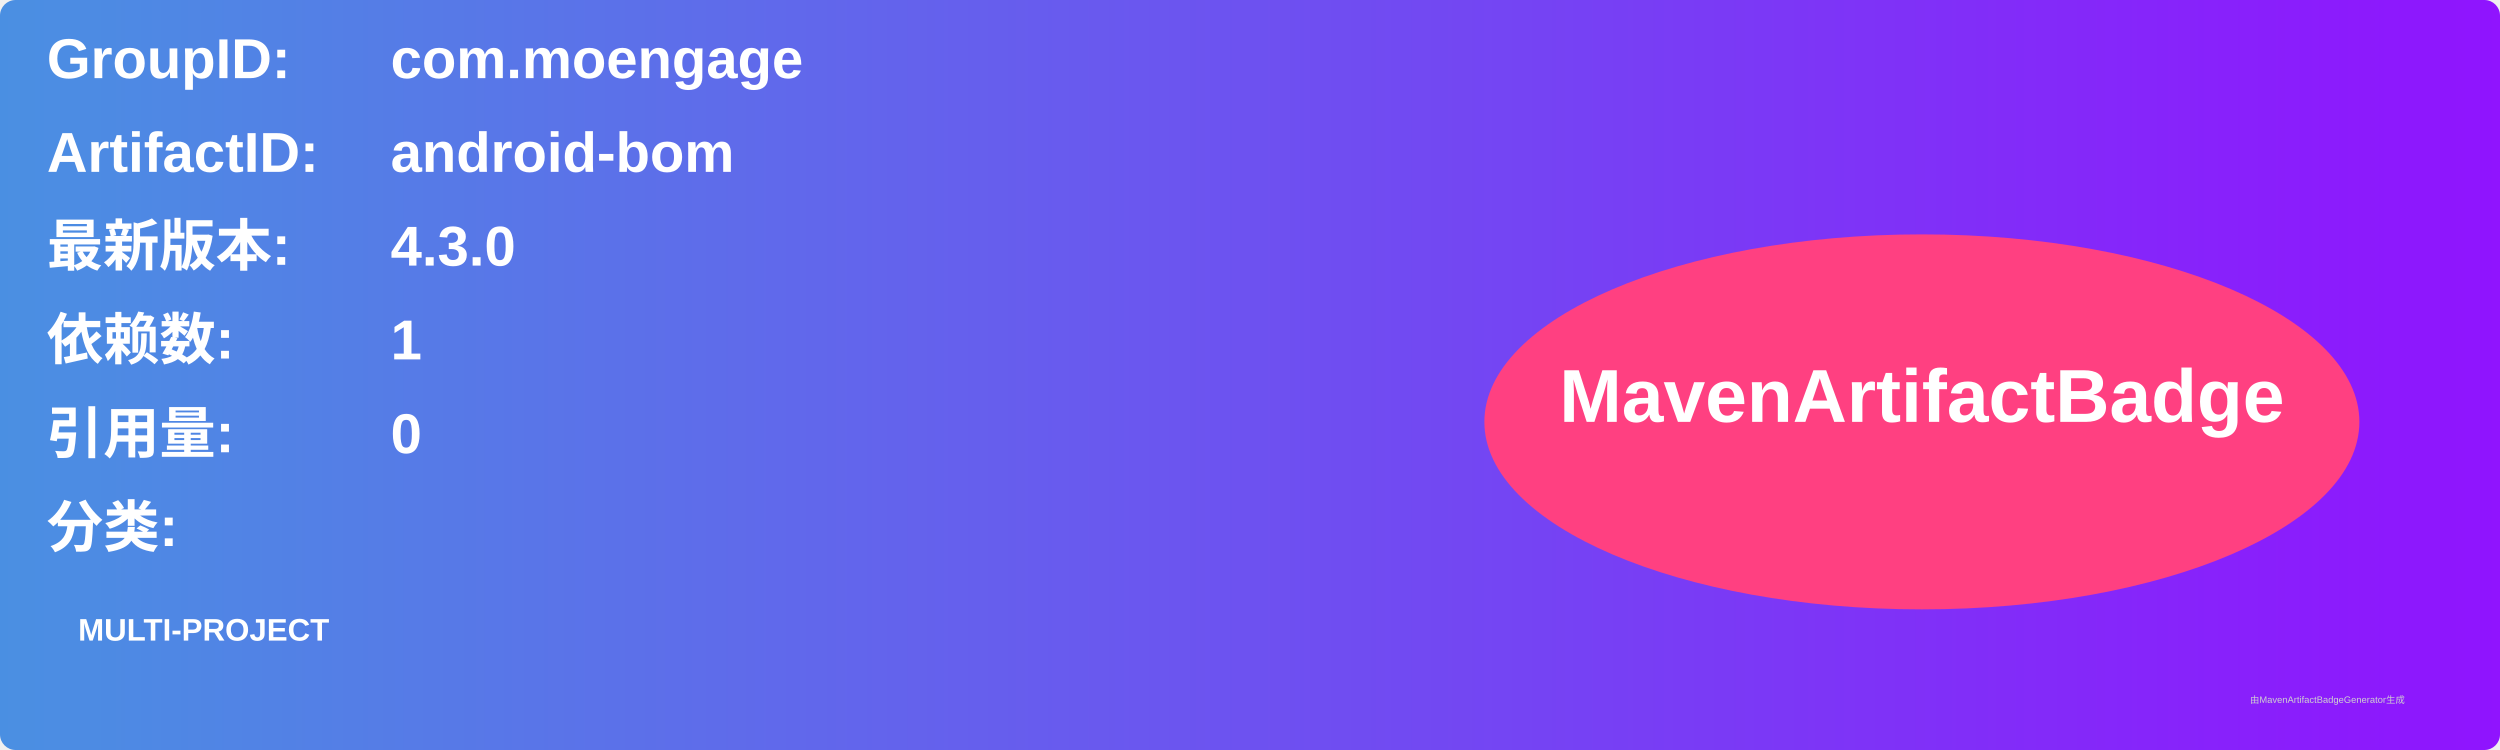
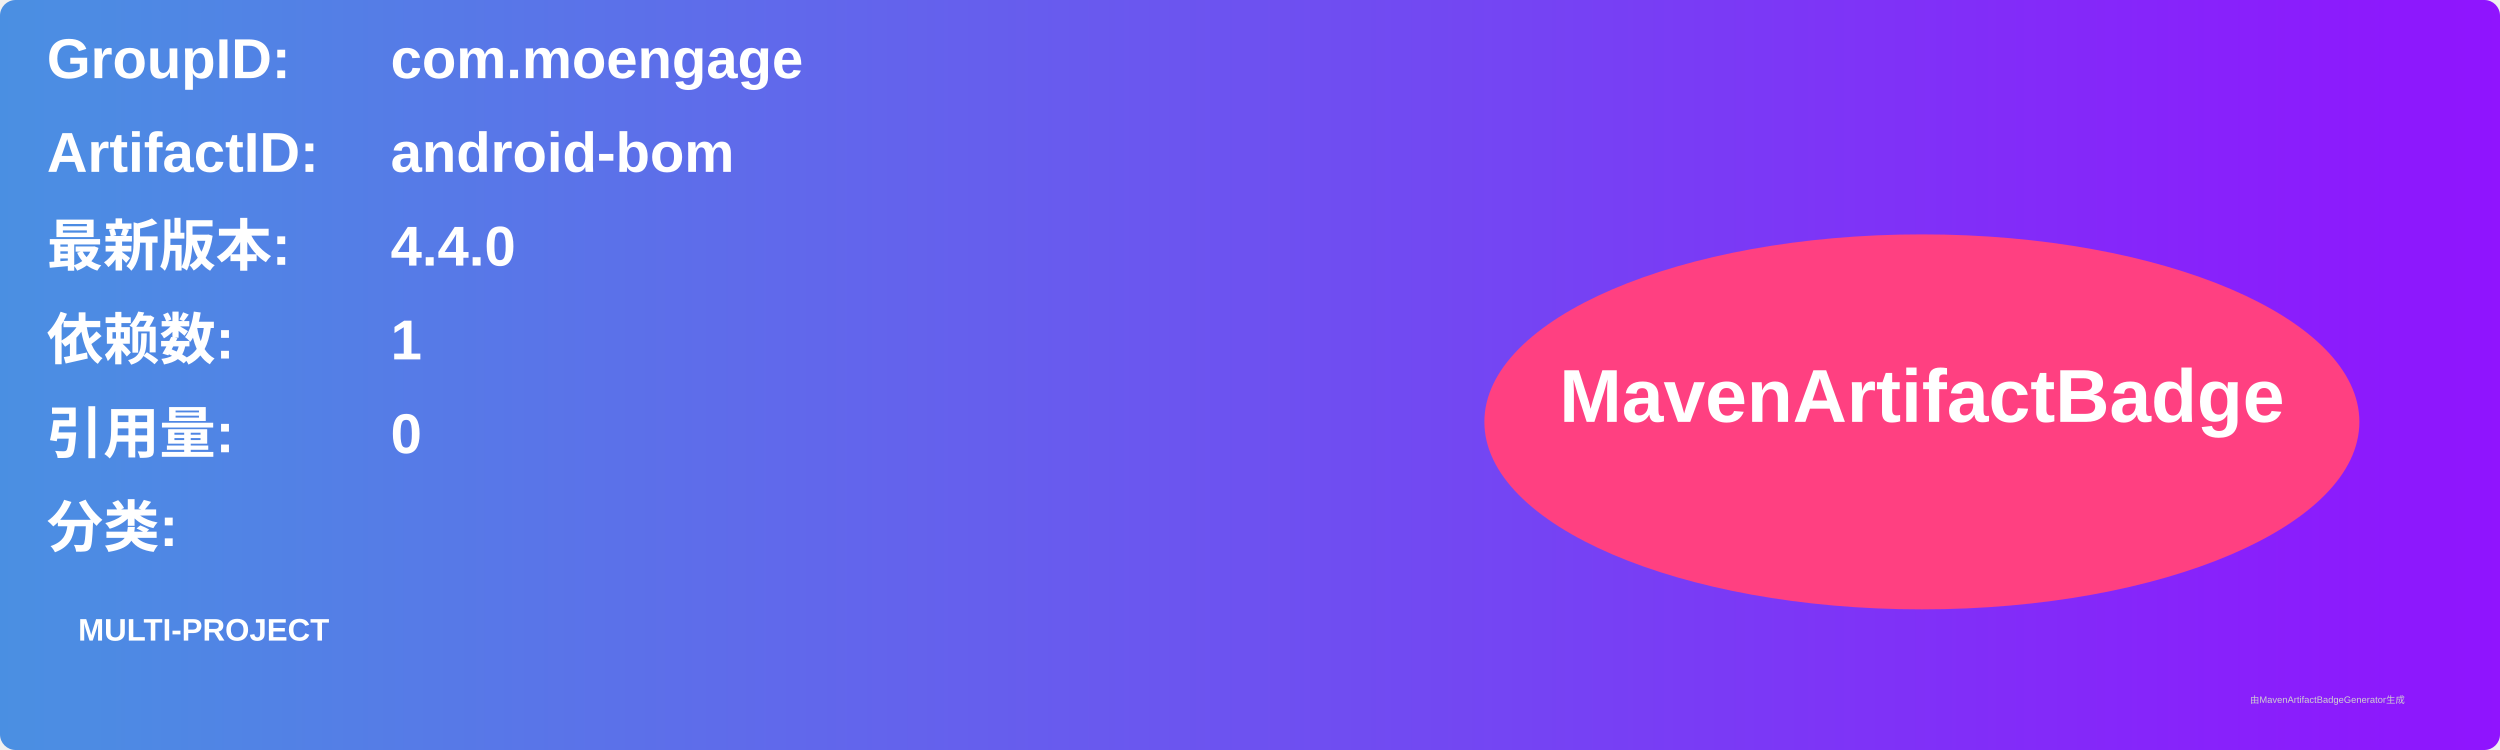
<svg xmlns="http://www.w3.org/2000/svg" width="800" height="240" viewBox="0 0 800 240">
  <linearGradient id="grad" x1="0%" y1="0%" x2="100%" y2="0%">
    <stop offset="0%" stop-color="#4a90e2" />
    <stop offset="100%" stop-color="#9013fe" />
  </linearGradient>
  <rect width="100%" height="100%" rx="5" ry="5" fill="url(#grad)" />
  <g transform="translate(15, 15)">
    <text x="0" y="10" font-family="Arial" font-size="18" fill="white" font-weight="bold" width="260">GroupID:</text>
    <text x="110" y="10" font-family="Arial" font-size="18" fill="white" font-weight="bold" width="460">com.moengage</text>
    <text x="0" y="40" font-family="Arial" font-size="18" fill="white" font-weight="bold" width="260">ArtifactID:</text>
    <text x="110" y="40" font-family="Arial" font-size="18" fill="white" font-weight="bold" width="460">android-bom</text>
    <text x="0" y="70" font-family="Arial" font-size="18" fill="white" font-weight="bold">最新版本:</text>
    <text x="110" y="70" font-family="Arial" font-size="18" fill="white" font-weight="bold">
-       <tspan font-weight="bold">4.3.0</tspan>
+       <tspan font-weight="bold">4.4.0</tspan>
    </text>
    <text x="0" y="100" font-family="Arial" font-size="18" fill="white" font-weight="bold">依赖数: </text>
    <text x="110" y="100" font-family="Arial" font-size="18" fill="white">
      <tspan font-weight="bold">1</tspan>
    </text>
    <text x="0" y="130" font-family="Arial" font-size="18" fill="white" font-weight="bold">引用量: </text>
    <text x="110" y="130" font-family="Arial" font-size="18" fill="white">
      <tspan font-weight="bold">0</tspan>
    </text>
    <text x="0" y="160" font-family="Arial" font-size="18" fill="white" font-weight="bold">分类:</text>
    <text x="10" y="190" font-family="Arial" font-size="10" fill="white">
      <tspan font-weight="bold">MULTI-PROJECT</tspan>
    </text>
    <ellipse cx="600" cy="120" rx="140" ry="60" fill="#ff4081" />
    <text x="600" y="120" text-anchor="middle" font-family="Arial" font-size="24" fill="white" font-weight="bold">MavenArtifactBadge</text>
  </g>
  <text x="720" y="225" font-family="Arial" font-size="3" fill="#d0d0d0">由MavenArtifactBadgeGenerator生成</text>
</svg>
